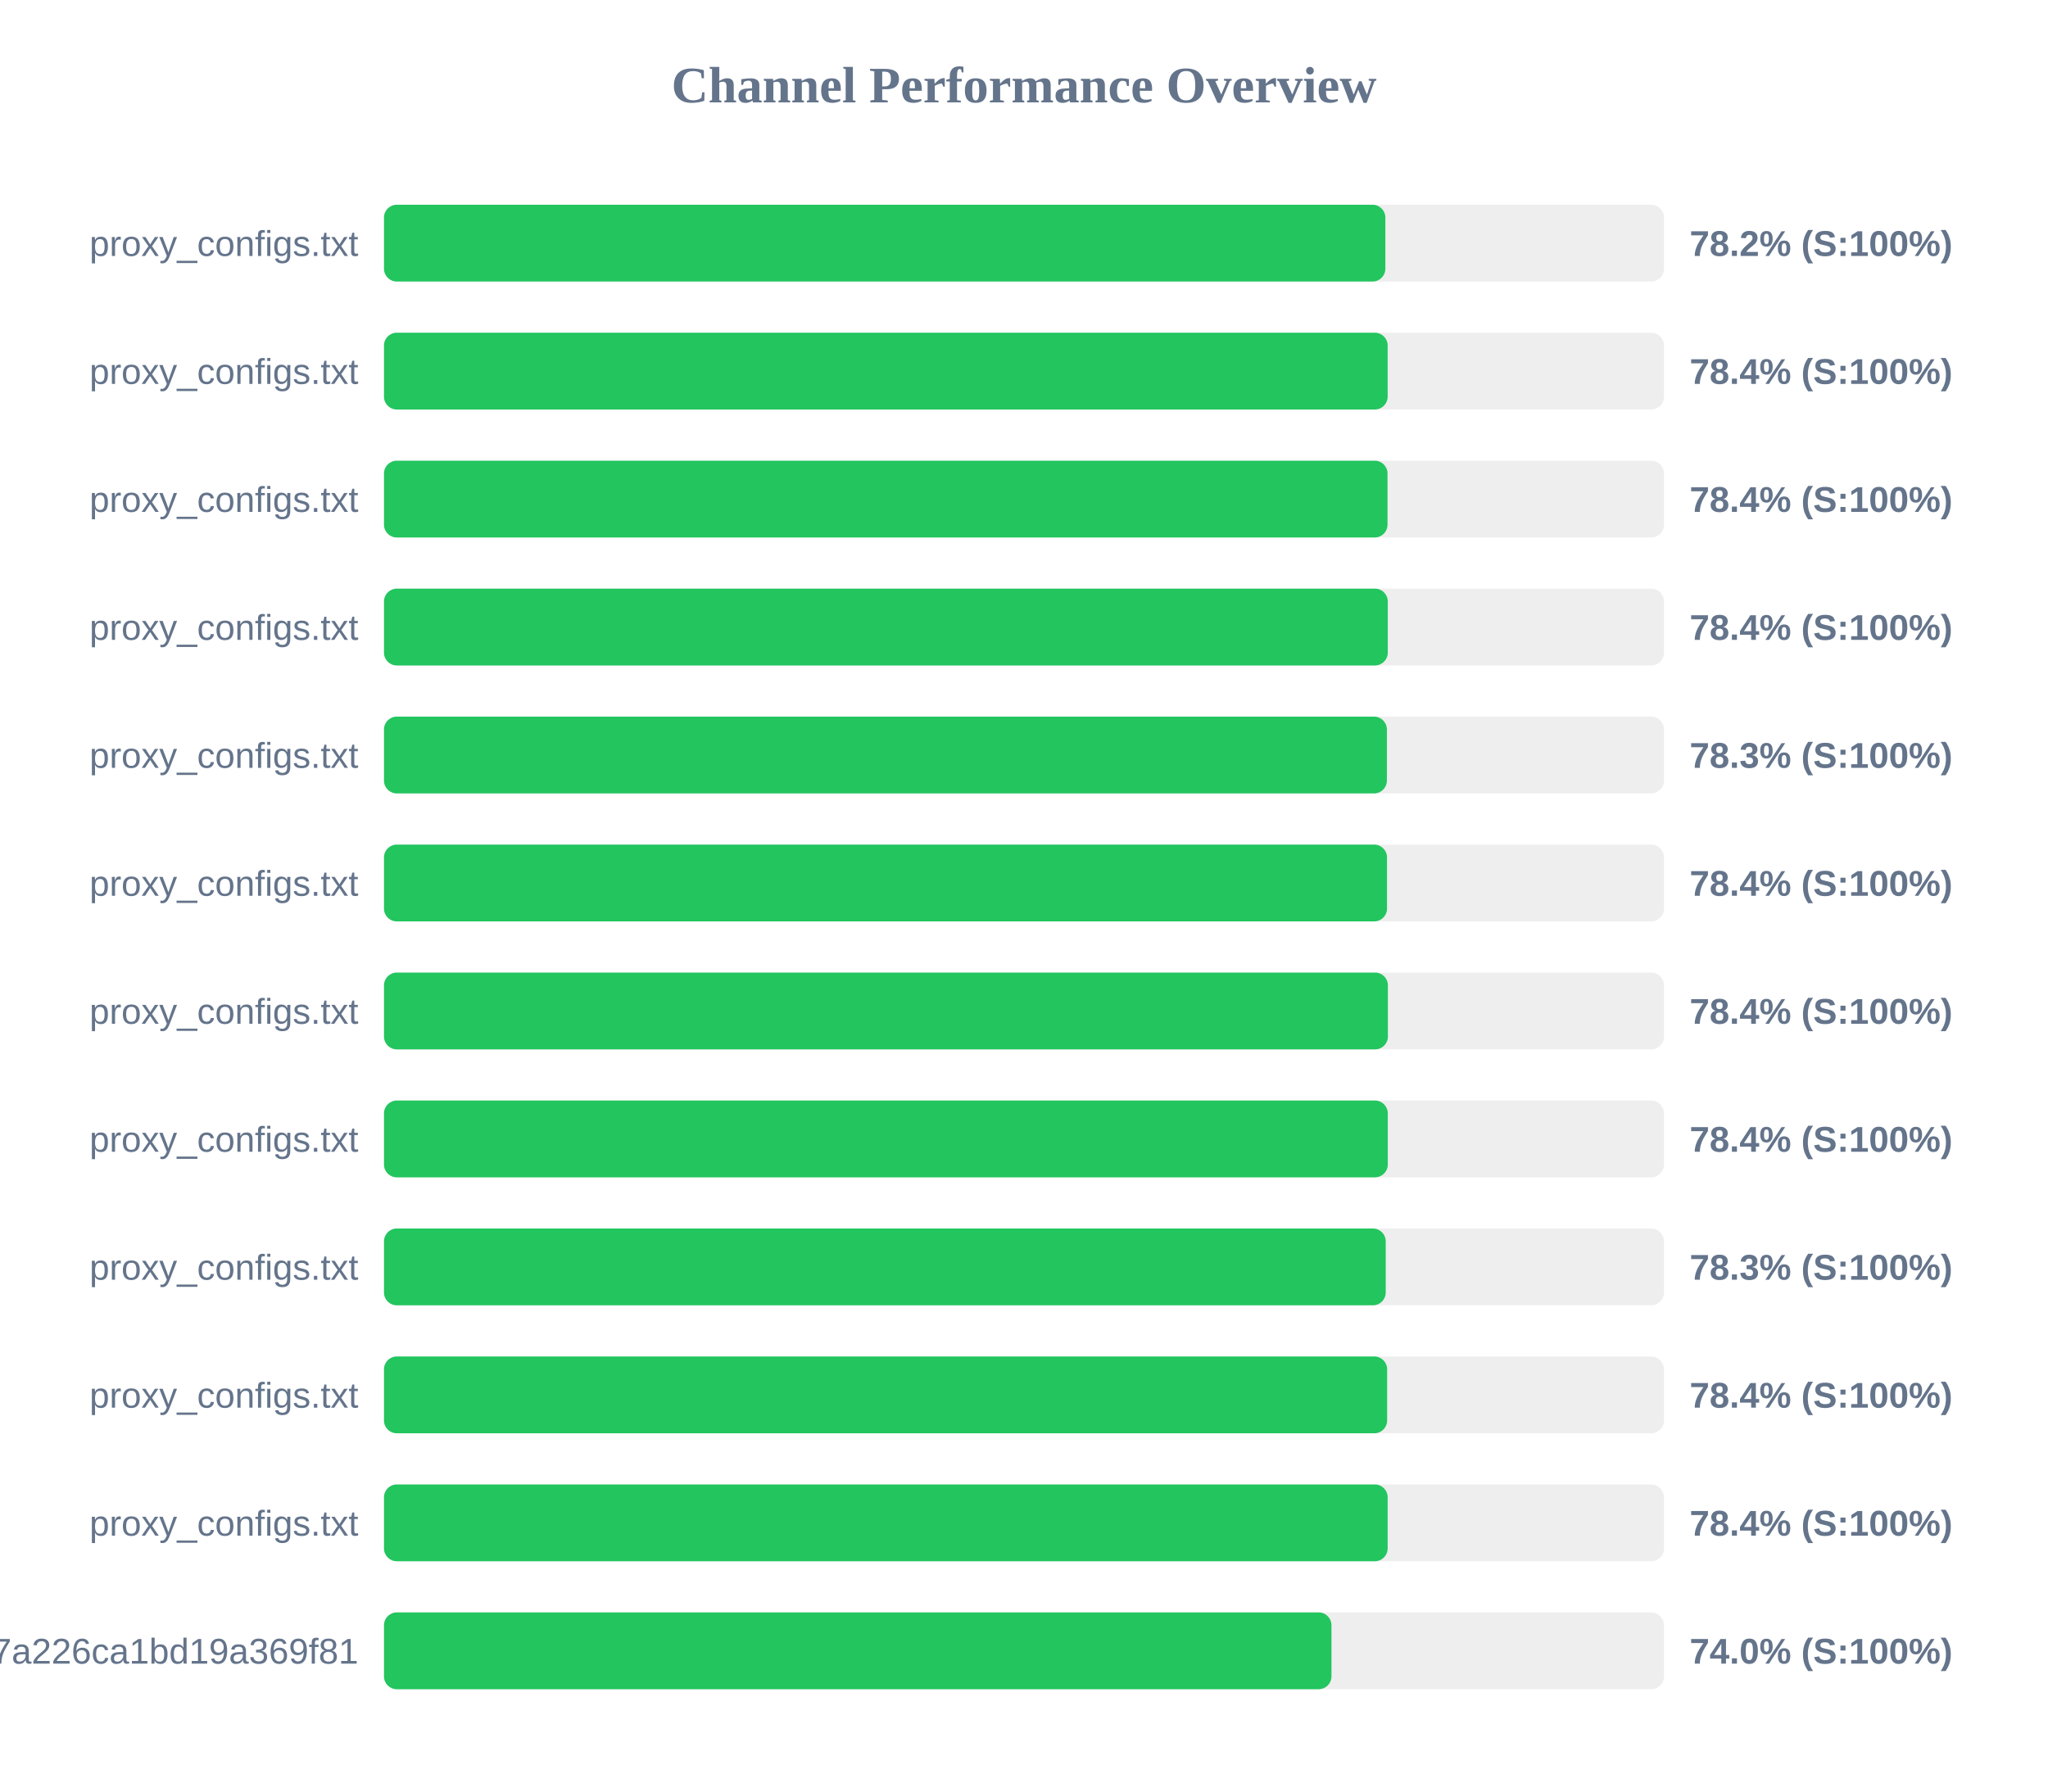
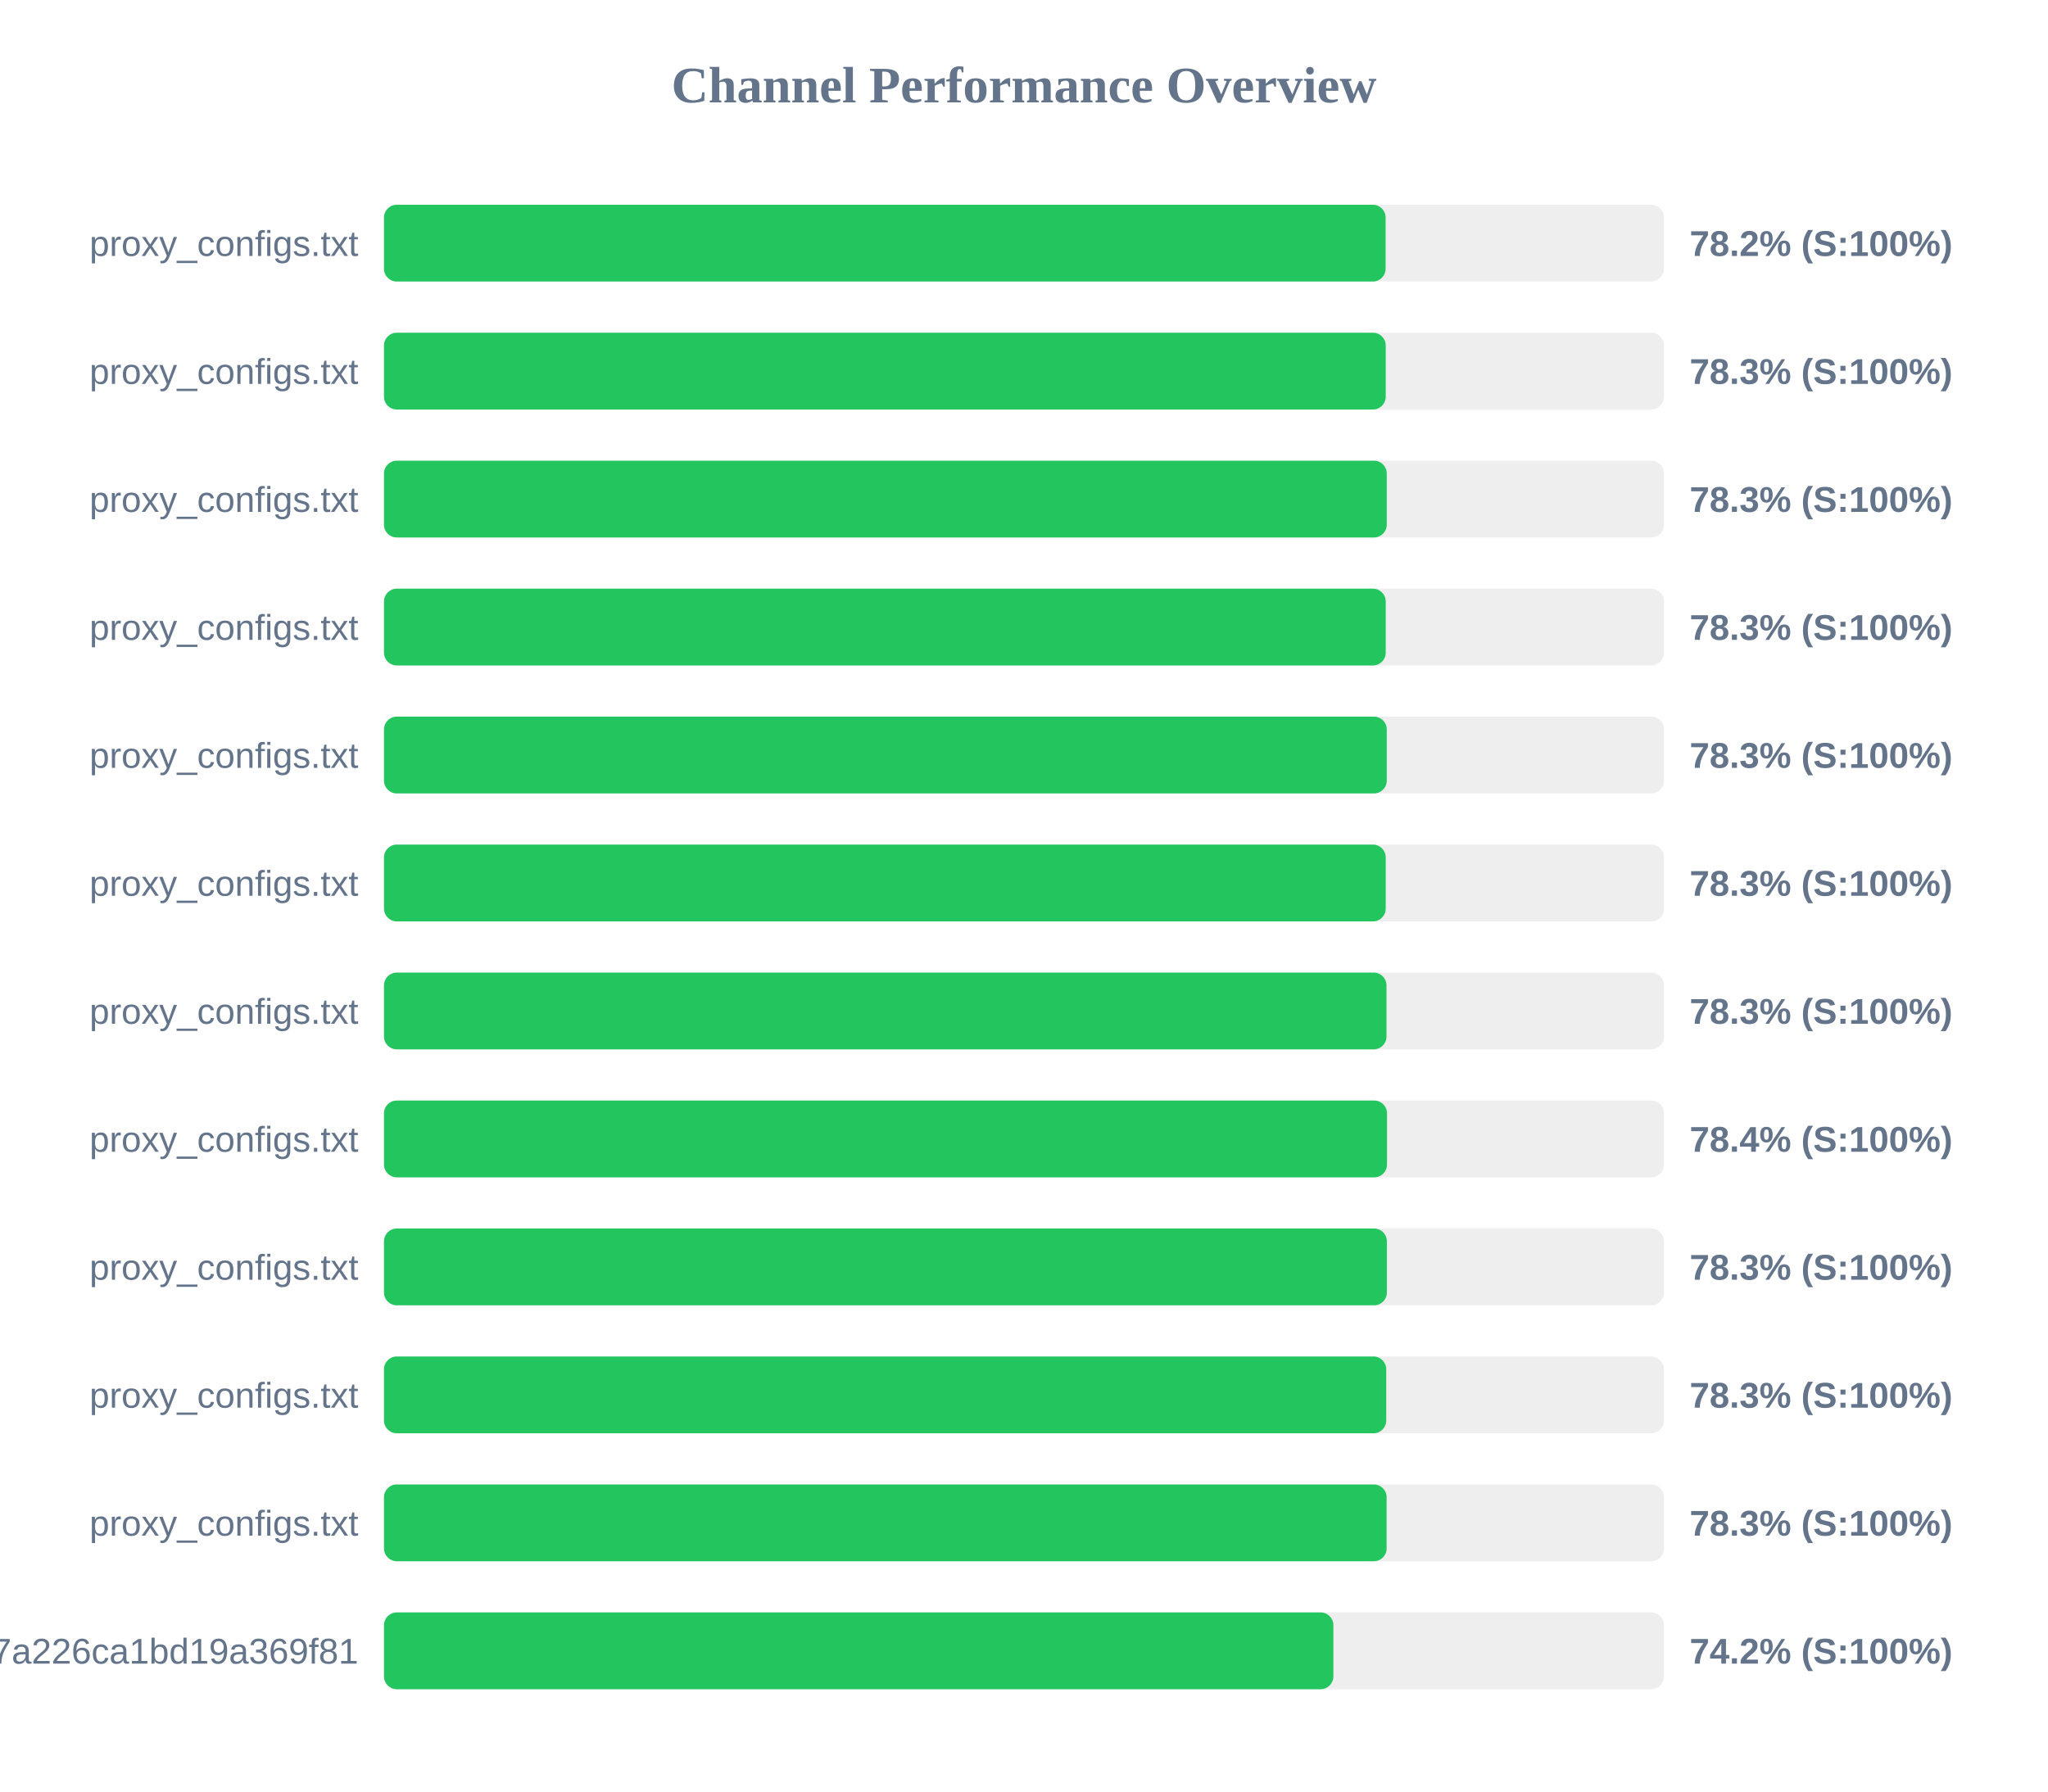
<svg xmlns="http://www.w3.org/2000/svg" width="800" height="700" version="1.1">
  <style>
        .row { font: 14px Arial; fill: #64748b; }
        .score { font: bold 14px Arial; fill: #64748b; }
    </style>
  <text x="400" y="40" text-anchor="middle" font-size="20px" font-weight="bold" fill="#64748b">Channel Performance Overview</text>
  <rect x="150" y="80" width="500" height="30" fill="#eee" rx="5" />
-   <rect x="150" y="80" width="391.15" height="30" fill="#22c55e" rx="5" />
+   <rect x="150" y="80" width="391.25" height="30" fill="#22c55e" rx="5" />
  <text x="140" y="100" text-anchor="end" class="row">proxy_configs.txt</text>
  <text x="660" y="100" text-anchor="start" class="score">78.2% (S:100%)</text>
  <rect x="150" y="130" width="500" height="30" fill="#eee" rx="5" />
-   <rect x="150" y="130" width="392.05" height="30" fill="#22c55e" rx="5" />
+   <rect x="150" y="130" width="391.3" height="30" fill="#22c55e" rx="5" />
  <text x="140" y="150" text-anchor="end" class="row">proxy_configs.txt</text>
-   <text x="660" y="150" text-anchor="start" class="score">78.4% (S:100%)</text>
+   <text x="660" y="150" text-anchor="start" class="score">78.3% (S:100%)</text>
  <rect x="150" y="180" width="500" height="30" fill="#eee" rx="5" />
-   <rect x="150" y="180" width="392.0" height="30" fill="#22c55e" rx="5" />
+   <rect x="150" y="180" width="391.7" height="30" fill="#22c55e" rx="5" />
  <text x="140" y="200" text-anchor="end" class="row">proxy_configs.txt</text>
-   <text x="660" y="200" text-anchor="start" class="score">78.4% (S:100%)</text>
+   <text x="660" y="200" text-anchor="start" class="score">78.3% (S:100%)</text>
  <rect x="150" y="230" width="500" height="30" fill="#eee" rx="5" />
-   <rect x="150" y="230" width="392.1" height="30" fill="#22c55e" rx="5" />
+   <rect x="150" y="230" width="391.3" height="30" fill="#22c55e" rx="5" />
  <text x="140" y="250" text-anchor="end" class="row">proxy_configs.txt</text>
-   <text x="660" y="250" text-anchor="start" class="score">78.4% (S:100%)</text>
+   <text x="660" y="250" text-anchor="start" class="score">78.3% (S:100%)</text>
  <rect x="150" y="280" width="500" height="30" fill="#eee" rx="5" />
-   <rect x="150" y="280" width="391.75" height="30" fill="#22c55e" rx="5" />
+   <rect x="150" y="280" width="391.7" height="30" fill="#22c55e" rx="5" />
  <text x="140" y="300" text-anchor="end" class="row">proxy_configs.txt</text>
  <text x="660" y="300" text-anchor="start" class="score">78.3% (S:100%)</text>
  <rect x="150" y="330" width="500" height="30" fill="#eee" rx="5" />
-   <rect x="150" y="330" width="391.8" height="30" fill="#22c55e" rx="5" />
+   <rect x="150" y="330" width="391.3" height="30" fill="#22c55e" rx="5" />
  <text x="140" y="350" text-anchor="end" class="row">proxy_configs.txt</text>
-   <text x="660" y="350" text-anchor="start" class="score">78.4% (S:100%)</text>
+   <text x="660" y="350" text-anchor="start" class="score">78.3% (S:100%)</text>
  <rect x="150" y="380" width="500" height="30" fill="#eee" rx="5" />
-   <rect x="150" y="380" width="392.15" height="30" fill="#22c55e" rx="5" />
+   <rect x="150" y="380" width="391.6" height="30" fill="#22c55e" rx="5" />
  <text x="140" y="400" text-anchor="end" class="row">proxy_configs.txt</text>
-   <text x="660" y="400" text-anchor="start" class="score">78.4% (S:100%)</text>
+   <text x="660" y="400" text-anchor="start" class="score">78.3% (S:100%)</text>
  <rect x="150" y="430" width="500" height="30" fill="#eee" rx="5" />
-   <rect x="150" y="430" width="392.1" height="30" fill="#22c55e" rx="5" />
+   <rect x="150" y="430" width="391.8" height="30" fill="#22c55e" rx="5" />
  <text x="140" y="450" text-anchor="end" class="row">proxy_configs.txt</text>
  <text x="660" y="450" text-anchor="start" class="score">78.4% (S:100%)</text>
  <rect x="150" y="480" width="500" height="30" fill="#eee" rx="5" />
-   <rect x="150" y="480" width="391.3" height="30" fill="#22c55e" rx="5" />
+   <rect x="150" y="480" width="391.75" height="30" fill="#22c55e" rx="5" />
  <text x="140" y="500" text-anchor="end" class="row">proxy_configs.txt</text>
  <text x="660" y="500" text-anchor="start" class="score">78.3% (S:100%)</text>
  <rect x="150" y="530" width="500" height="30" fill="#eee" rx="5" />
-   <rect x="150" y="530" width="391.85" height="30" fill="#22c55e" rx="5" />
+   <rect x="150" y="530" width="391.5" height="30" fill="#22c55e" rx="5" />
  <text x="140" y="550" text-anchor="end" class="row">proxy_configs.txt</text>
-   <text x="660" y="550" text-anchor="start" class="score">78.4% (S:100%)</text>
+   <text x="660" y="550" text-anchor="start" class="score">78.3% (S:100%)</text>
  <rect x="150" y="580" width="500" height="30" fill="#eee" rx="5" />
-   <rect x="150" y="580" width="392.05" height="30" fill="#22c55e" rx="5" />
+   <rect x="150" y="580" width="391.65" height="30" fill="#22c55e" rx="5" />
  <text x="140" y="600" text-anchor="end" class="row">proxy_configs.txt</text>
-   <text x="660" y="600" text-anchor="start" class="score">78.4% (S:100%)</text>
+   <text x="660" y="600" text-anchor="start" class="score">78.3% (S:100%)</text>
  <rect x="150" y="630" width="500" height="30" fill="#eee" rx="5" />
-   <rect x="150" y="630" width="370.1" height="30" fill="#22c55e" rx="5" />
+   <rect x="150" y="630" width="370.85" height="30" fill="#22c55e" rx="5" />
  <text x="140" y="650" text-anchor="end" class="row">cloxy?token=14a78a67534817a226ca1bd19a369f81</text>
-   <text x="660" y="650" text-anchor="start" class="score">74.0% (S:100%)</text>
+   <text x="660" y="650" text-anchor="start" class="score">74.2% (S:100%)</text>
</svg>
